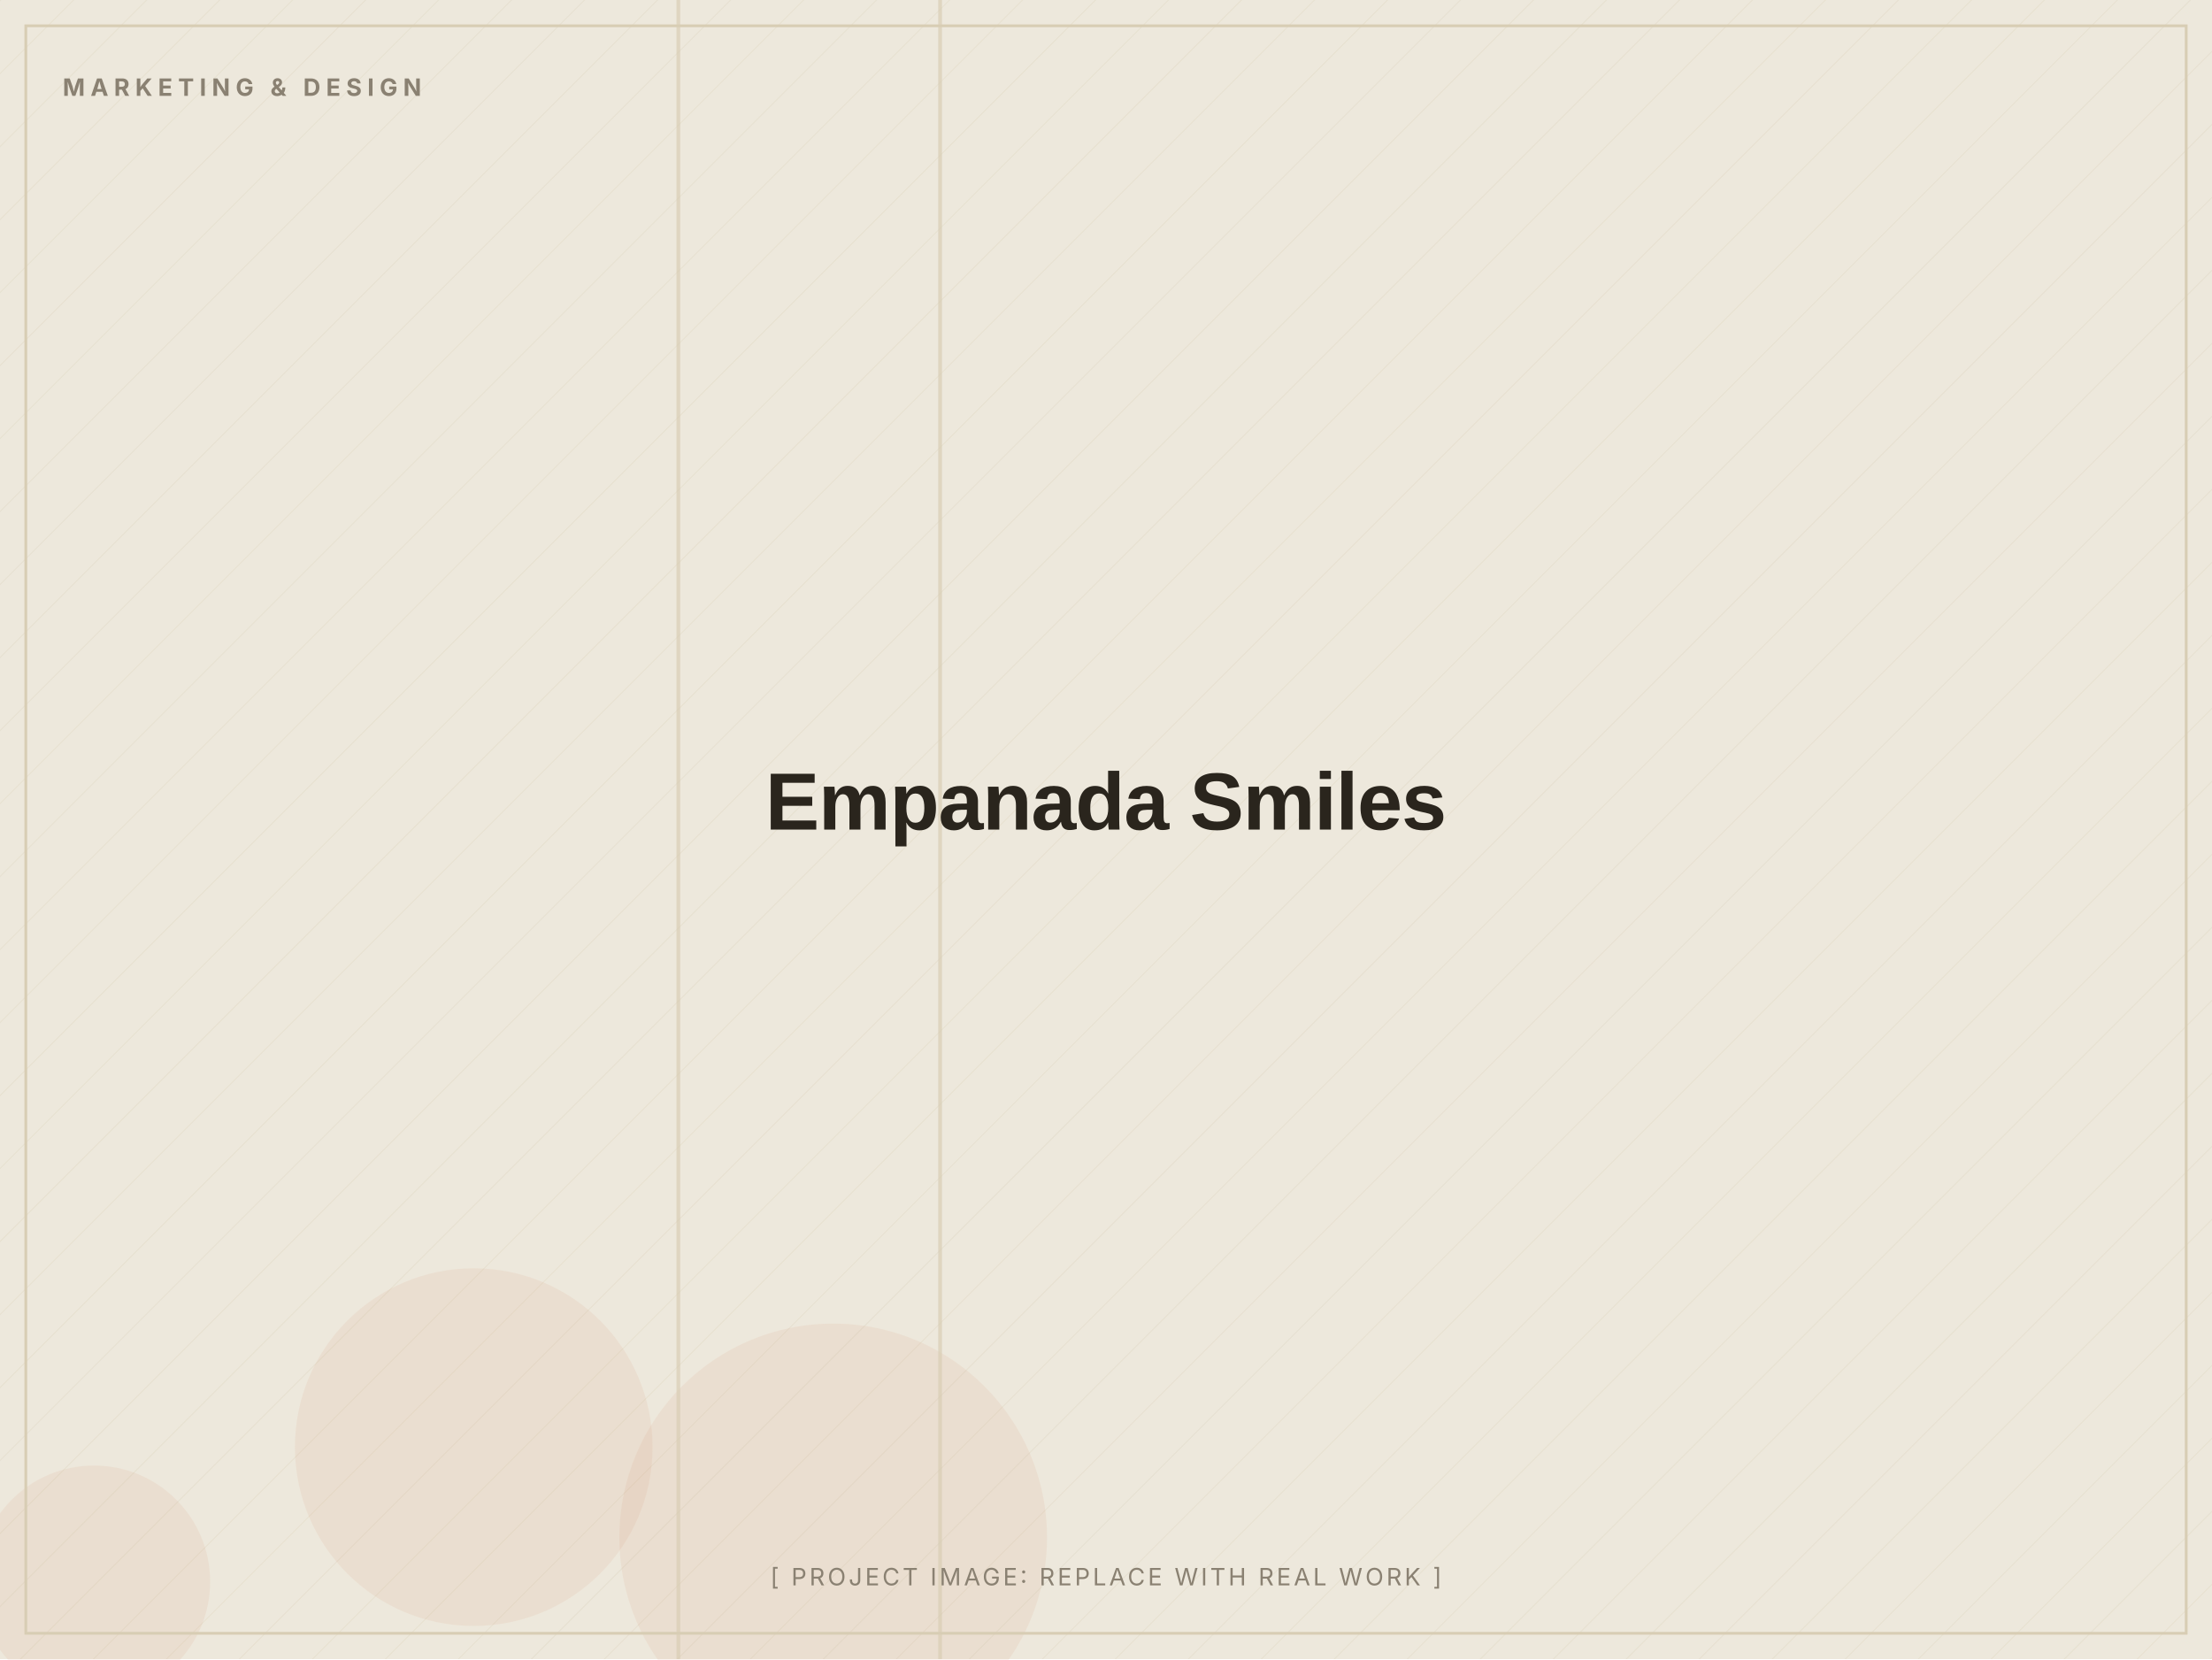
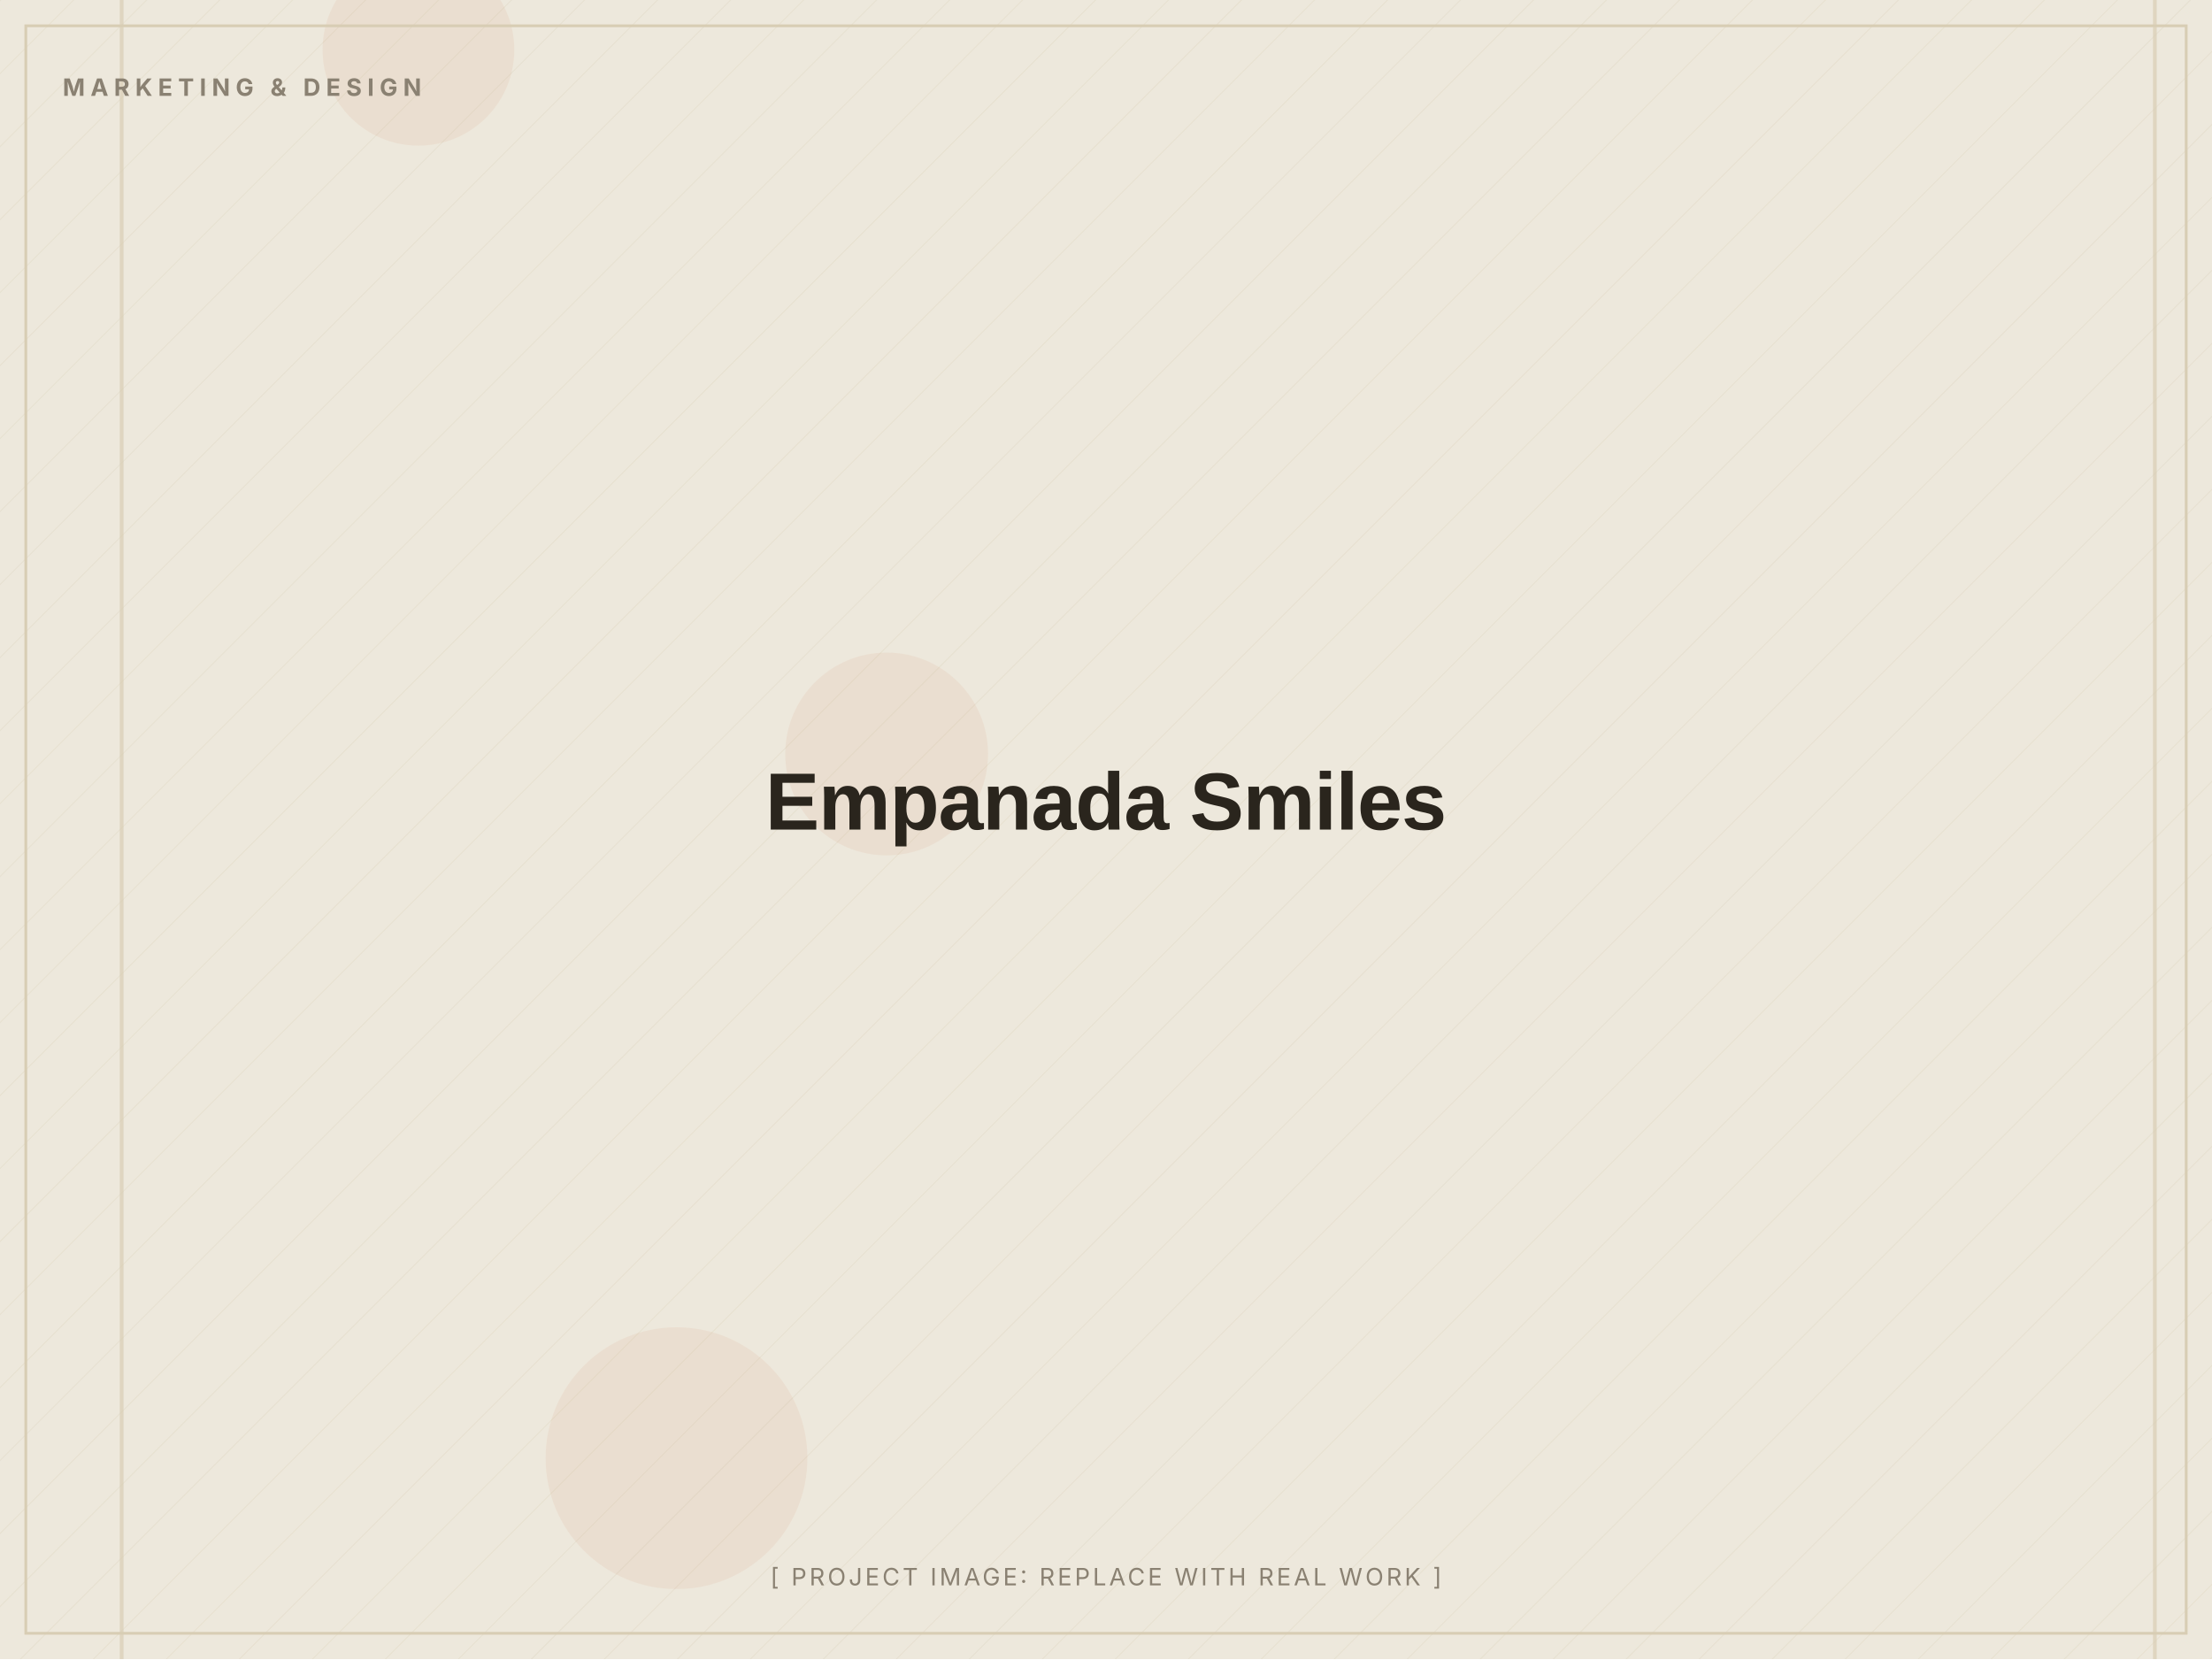
<svg xmlns="http://www.w3.org/2000/svg" width="1200" height="900" viewBox="0 0 1200 900" role="img" aria-label="Empanada Smiles (placeholder image)">
  <defs>
    <pattern id="d" width="28" height="28" patternUnits="userSpaceOnUse" patternTransform="rotate(45)">
      <line x1="0" y1="0" x2="0" y2="28" stroke="#D8CDB4" stroke-width="1" opacity="0.5" />
    </pattern>
  </defs>
  <rect width="1200" height="900" fill="#EDE8DC" />
  <rect width="1200" height="900" fill="url(#d)" opacity="0.55" />
-   <circle cx="452" cy="834" r="116" fill="#C2410C" opacity="0.06" />
-   <circle cx="257" cy="785" r="97" fill="#C2410C" opacity="0.06" />
-   <circle cx="51" cy="858" r="63" fill="#C2410C" opacity="0.06" />
-   <rect x="367" y="0" width="2" height="900" fill="#D8CDB4" opacity="0.7" />
-   <rect x="509" y="0" width="2" height="900" fill="#D8CDB4" opacity="0.7" />
+   <circle cx="481" cy="409" r="55" fill="#C2410C" opacity="0.06" />
+   <circle cx="367" cy="791" r="71" fill="#C2410C" opacity="0.06" />
+   <circle cx="227" cy="27" r="52" fill="#C2410C" opacity="0.06" />
+   <rect x="1168" y="0" width="2" height="900" fill="#D8CDB4" opacity="0.7" />
+   <rect x="65" y="0" width="2" height="900" fill="#D8CDB4" opacity="0.7" />
  <rect x="14" y="14" width="1172" height="872" fill="none" stroke="#D8CDB4" stroke-width="1.5" />
  <text x="34" y="52" font-family="Inter, Arial, sans-serif" font-weight="700" font-size="13" letter-spacing="3" fill="#8A8172">MARKETING &amp; DESIGN</text>
  <text x="600.0" y="450.0" text-anchor="middle" font-family="Archivo, Arial, sans-serif" font-weight="800" font-size="44" letter-spacing="-0.5" fill="#2A251D">Empanada Smiles</text>
  <text x="600.0" y="860" text-anchor="middle" font-family="Inter, Arial, sans-serif" font-size="13" letter-spacing="1.5" fill="#8A8172">[ PROJECT IMAGE: REPLACE WITH REAL WORK ]</text>
</svg>
